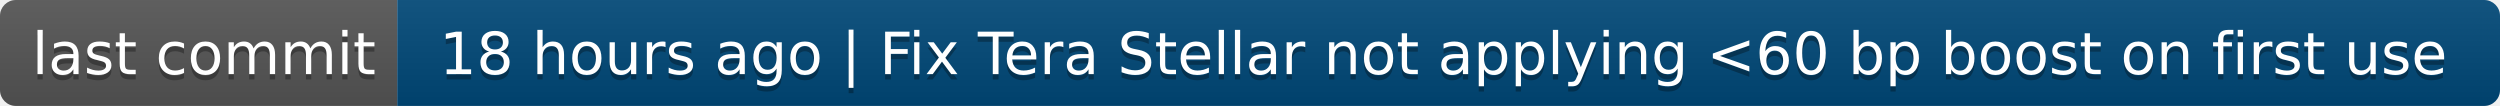
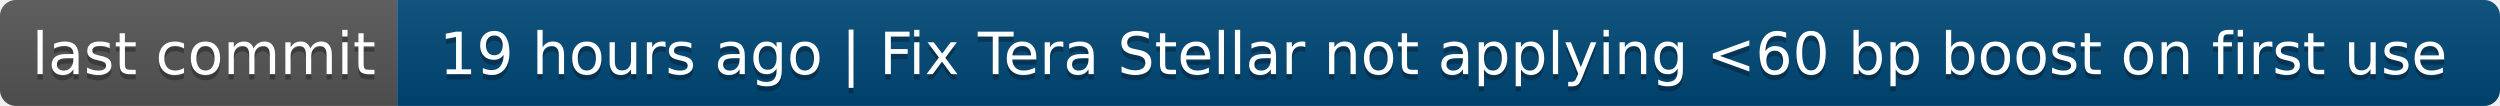
- <svg xmlns="http://www.w3.org/2000/svg" width="472" height="20" role="img" aria-label="last commit: 18 hours ago | Fix Tera Stellar not applying &lt;60 bp boost on first use">
+ <svg xmlns="http://www.w3.org/2000/svg" width="472" height="20" role="img" aria-label="last commit: 19 hours ago | Fix Tera Stellar not applying &lt;60 bp boost on first use">
  <linearGradient id="s" x2="0" y2="100%">
    <stop offset="0" stop-color="#bbb" stop-opacity=".1" />
    <stop offset="1" stop-opacity=".1" />
  </linearGradient>
  <clipPath id="r">
    <rect width="472" height="20" rx="3" fill="#fff" />
  </clipPath>
  <g clip-path="url(#r)">
    <rect width="75" height="20" fill="#555" />
    <rect x="75" width="397" height="20" fill="#004878" />
    <rect width="472" height="20" fill="url(#s)" />
  </g>
  <g fill="#fff" text-anchor="middle" font-family="Verdana,Geneva,DejaVu Sans,sans-serif" text-rendering="geometricPrecision" font-size="110">
    <text aria-hidden="true" x="385" y="150" fill="#010101" fill-opacity=".3" transform="scale(.1)" textLength="650">last commit</text>
    <text x="385" y="140" transform="scale(.1)" fill="#fff" textLength="650">last commit</text>
-     <text aria-hidden="true" x="2725" y="150" fill="#010101" fill-opacity=".3" transform="scale(.1)" textLength="3870">18 hours ago | Fix Tera Stellar not applying &lt;60 bp boost on first use</text>
-     <text x="2725" y="140" transform="scale(.1)" fill="#fff" textLength="3870">18 hours ago | Fix Tera Stellar not applying &lt;60 bp boost on first use</text>
+     <text aria-hidden="true" x="2725" y="150" fill="#010101" fill-opacity=".3" transform="scale(.1)" textLength="3870">19 hours ago | Fix Tera Stellar not applying &lt;60 bp boost on first use</text>
+     <text x="2725" y="140" transform="scale(.1)" fill="#fff" textLength="3870">19 hours ago | Fix Tera Stellar not applying &lt;60 bp boost on first use</text>
  </g>
</svg>
